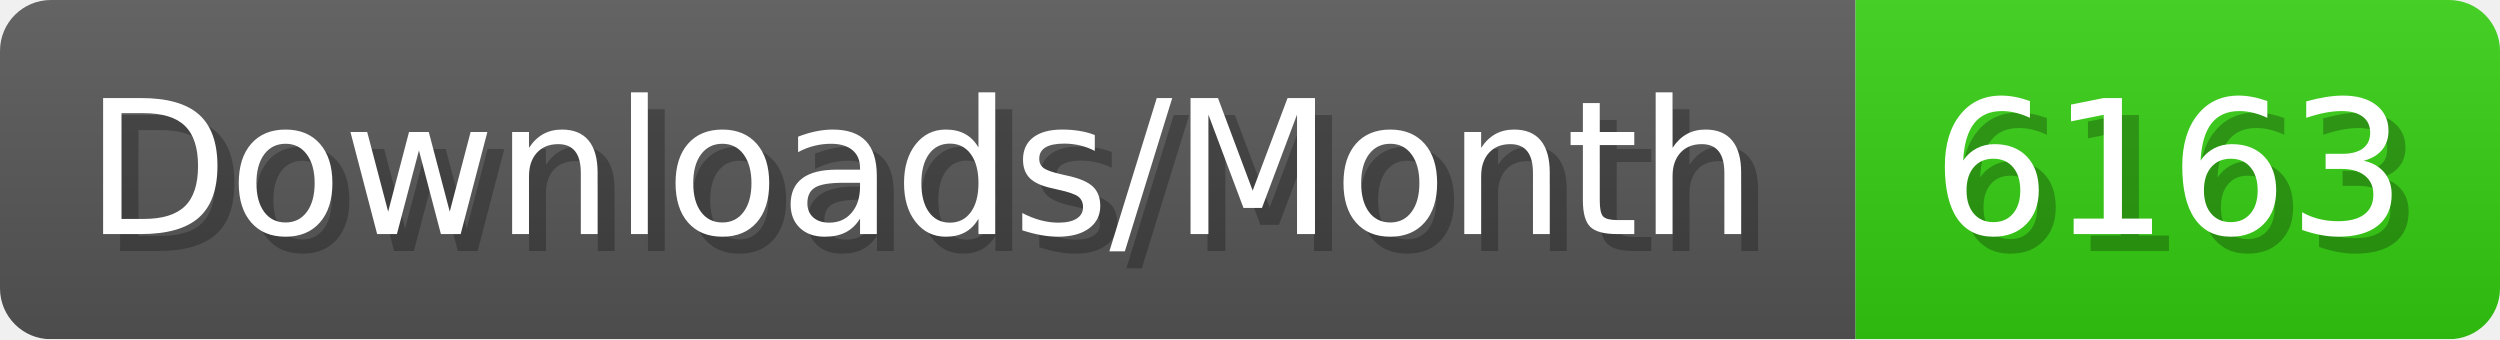
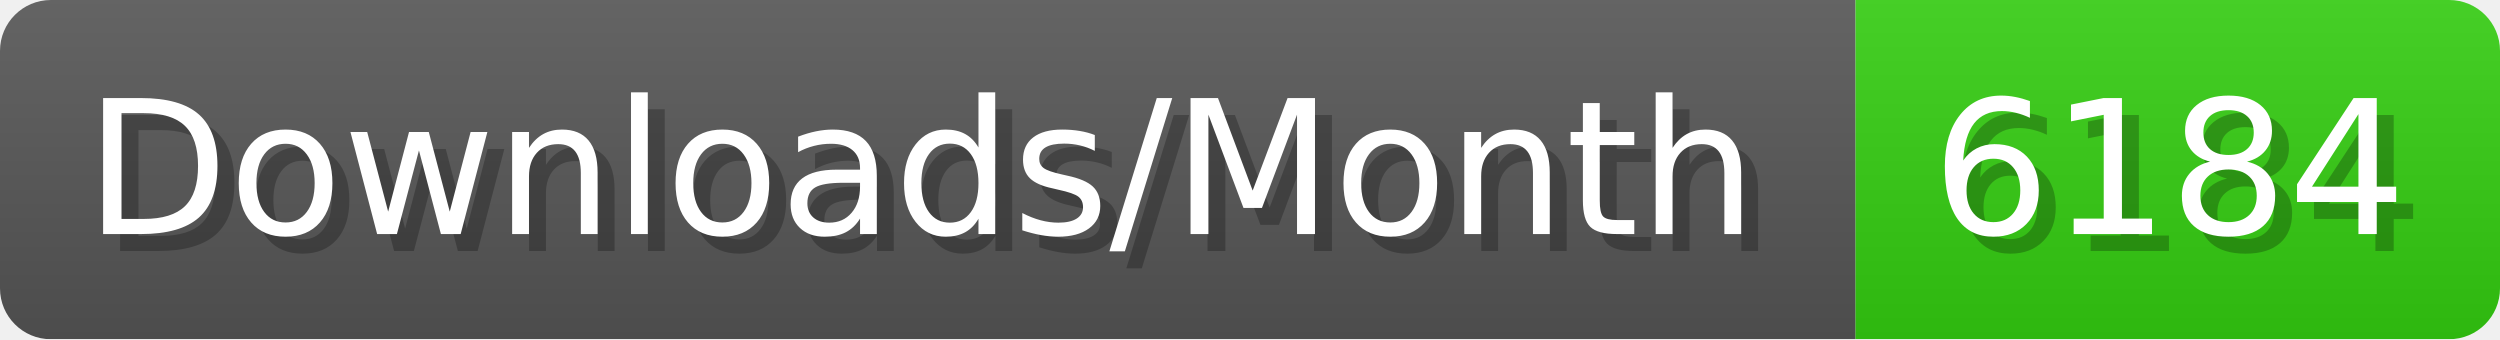
- <svg xmlns="http://www.w3.org/2000/svg" width="147.4" height="20" viewBox="0 0 1474 200" role="img" aria-label="Downloads/Month: 6163">
+ <svg xmlns="http://www.w3.org/2000/svg" width="147.4" height="20" viewBox="0 0 1474 200" role="img" aria-label="Downloads/Month: 6184">
  <linearGradient id="YlXUI" x2="0" y2="100%">
    <stop offset="0" stop-opacity=".1" stop-color="#EEE" />
    <stop offset="1" stop-opacity=".1" />
  </linearGradient>
  <mask id="JHhop">
    <rect width="1474" height="200" rx="30" fill="#FFF" />
  </mask>
  <g mask="url(#JHhop)">
    <rect width="1094" height="200" fill="#555" />
    <rect width="380" height="200" fill="#3C1" x="1094" />
    <rect width="1474" height="200" fill="url(#YlXUI)" />
  </g>
  <g aria-hidden="true" fill="#fff" text-anchor="start" font-family="Verdana,DejaVu Sans,sans-serif" font-size="110">
    <text x="60" y="148" textLength="994" fill="#000" opacity="0.25">Downloads/Month</text>
    <text x="50" y="138" textLength="994">Downloads/Month</text>
-     <text x="1149" y="148" textLength="280" fill="#000" opacity="0.25">6163</text>
-     <text x="1139" y="138" textLength="280">6163</text>
+     <text x="1149" y="148" textLength="280" fill="#000" opacity="0.25">6184</text>
+     <text x="1139" y="138" textLength="280">6184</text>
  </g>
</svg>
